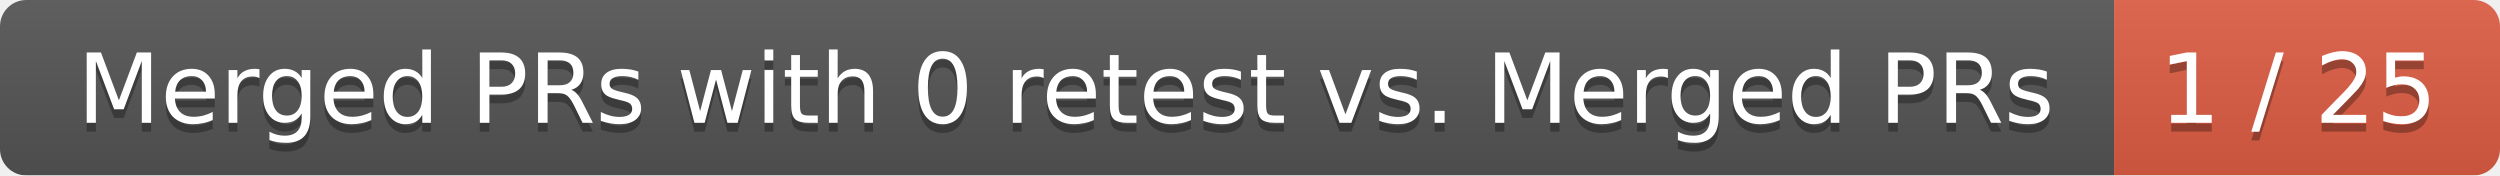
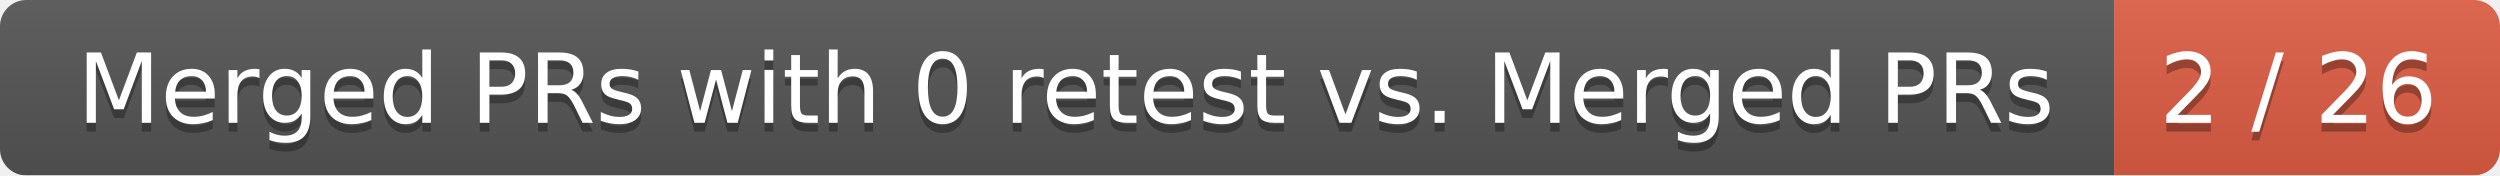
<svg xmlns="http://www.w3.org/2000/svg" width="285" height="20">
  <linearGradient id="smooth" x2="0" y2="100%">
    <stop offset="0" stop-color="#bbb" stop-opacity=".1" />
    <stop offset="1" stop-opacity=".1" />
  </linearGradient>
  <mask id="round">
    <rect width="285" height="20" rx="3" fill="#fff" />
  </mask>
  <g mask="url(#round)">
    <rect width="241" height="20" fill="#555" />
    <rect x="241" width="44" height="20" fill="#e05d44" />
    <rect width="285" height="20" fill="url(#smooth)" />
  </g>
  <g fill="#fff" text-anchor="middle" font-family="DejaVu Sans,Verdana,Geneva,sans-serif" font-size="11">
    <text x="121.5" y="15" fill="#010101" fill-opacity=".3">Merged PRs with 0 retest vs. Merged PRs</text>
    <text x="121.5" y="14">Merged PRs with 0 retest vs. Merged PRs</text>
-     <text x="262" y="15" fill="#010101" fill-opacity=".3">1 / 25</text>
-     <text x="262" y="14">1 / 25</text>
+     <text x="262" y="15" fill="#010101" fill-opacity=".3">2 / 26</text>
+     <text x="262" y="14">2 / 26</text>
  </g>
</svg>
